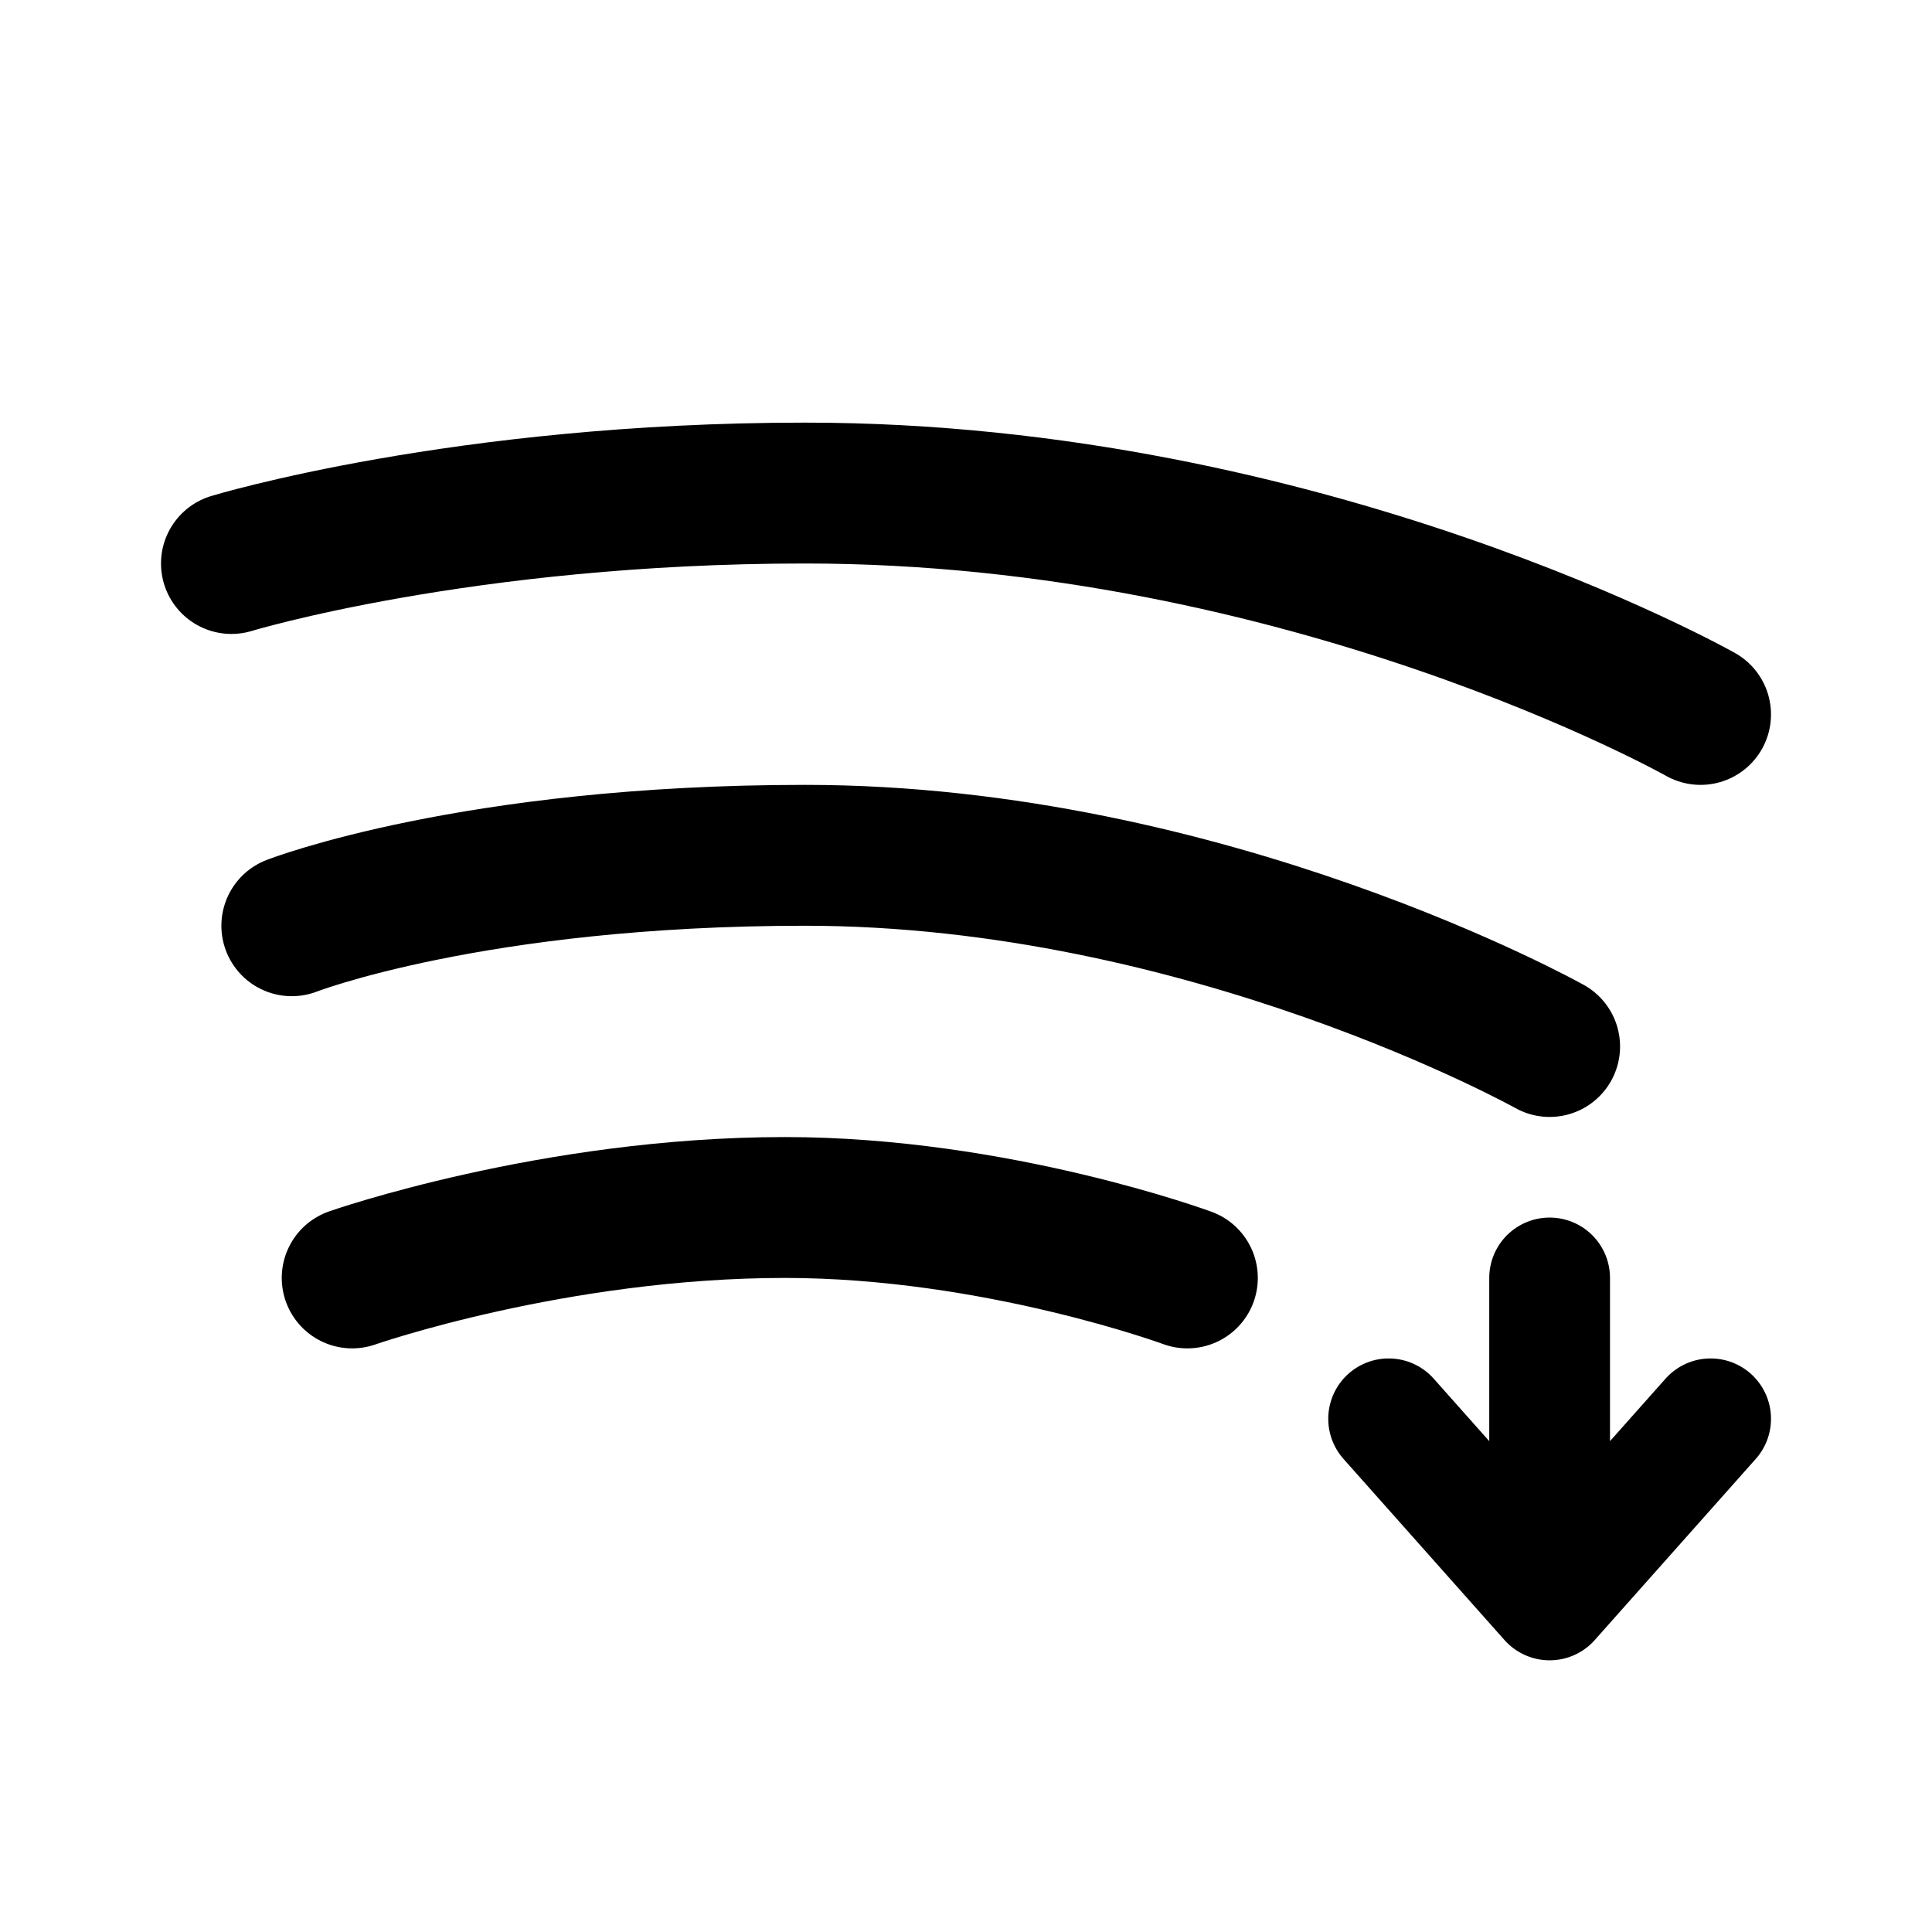
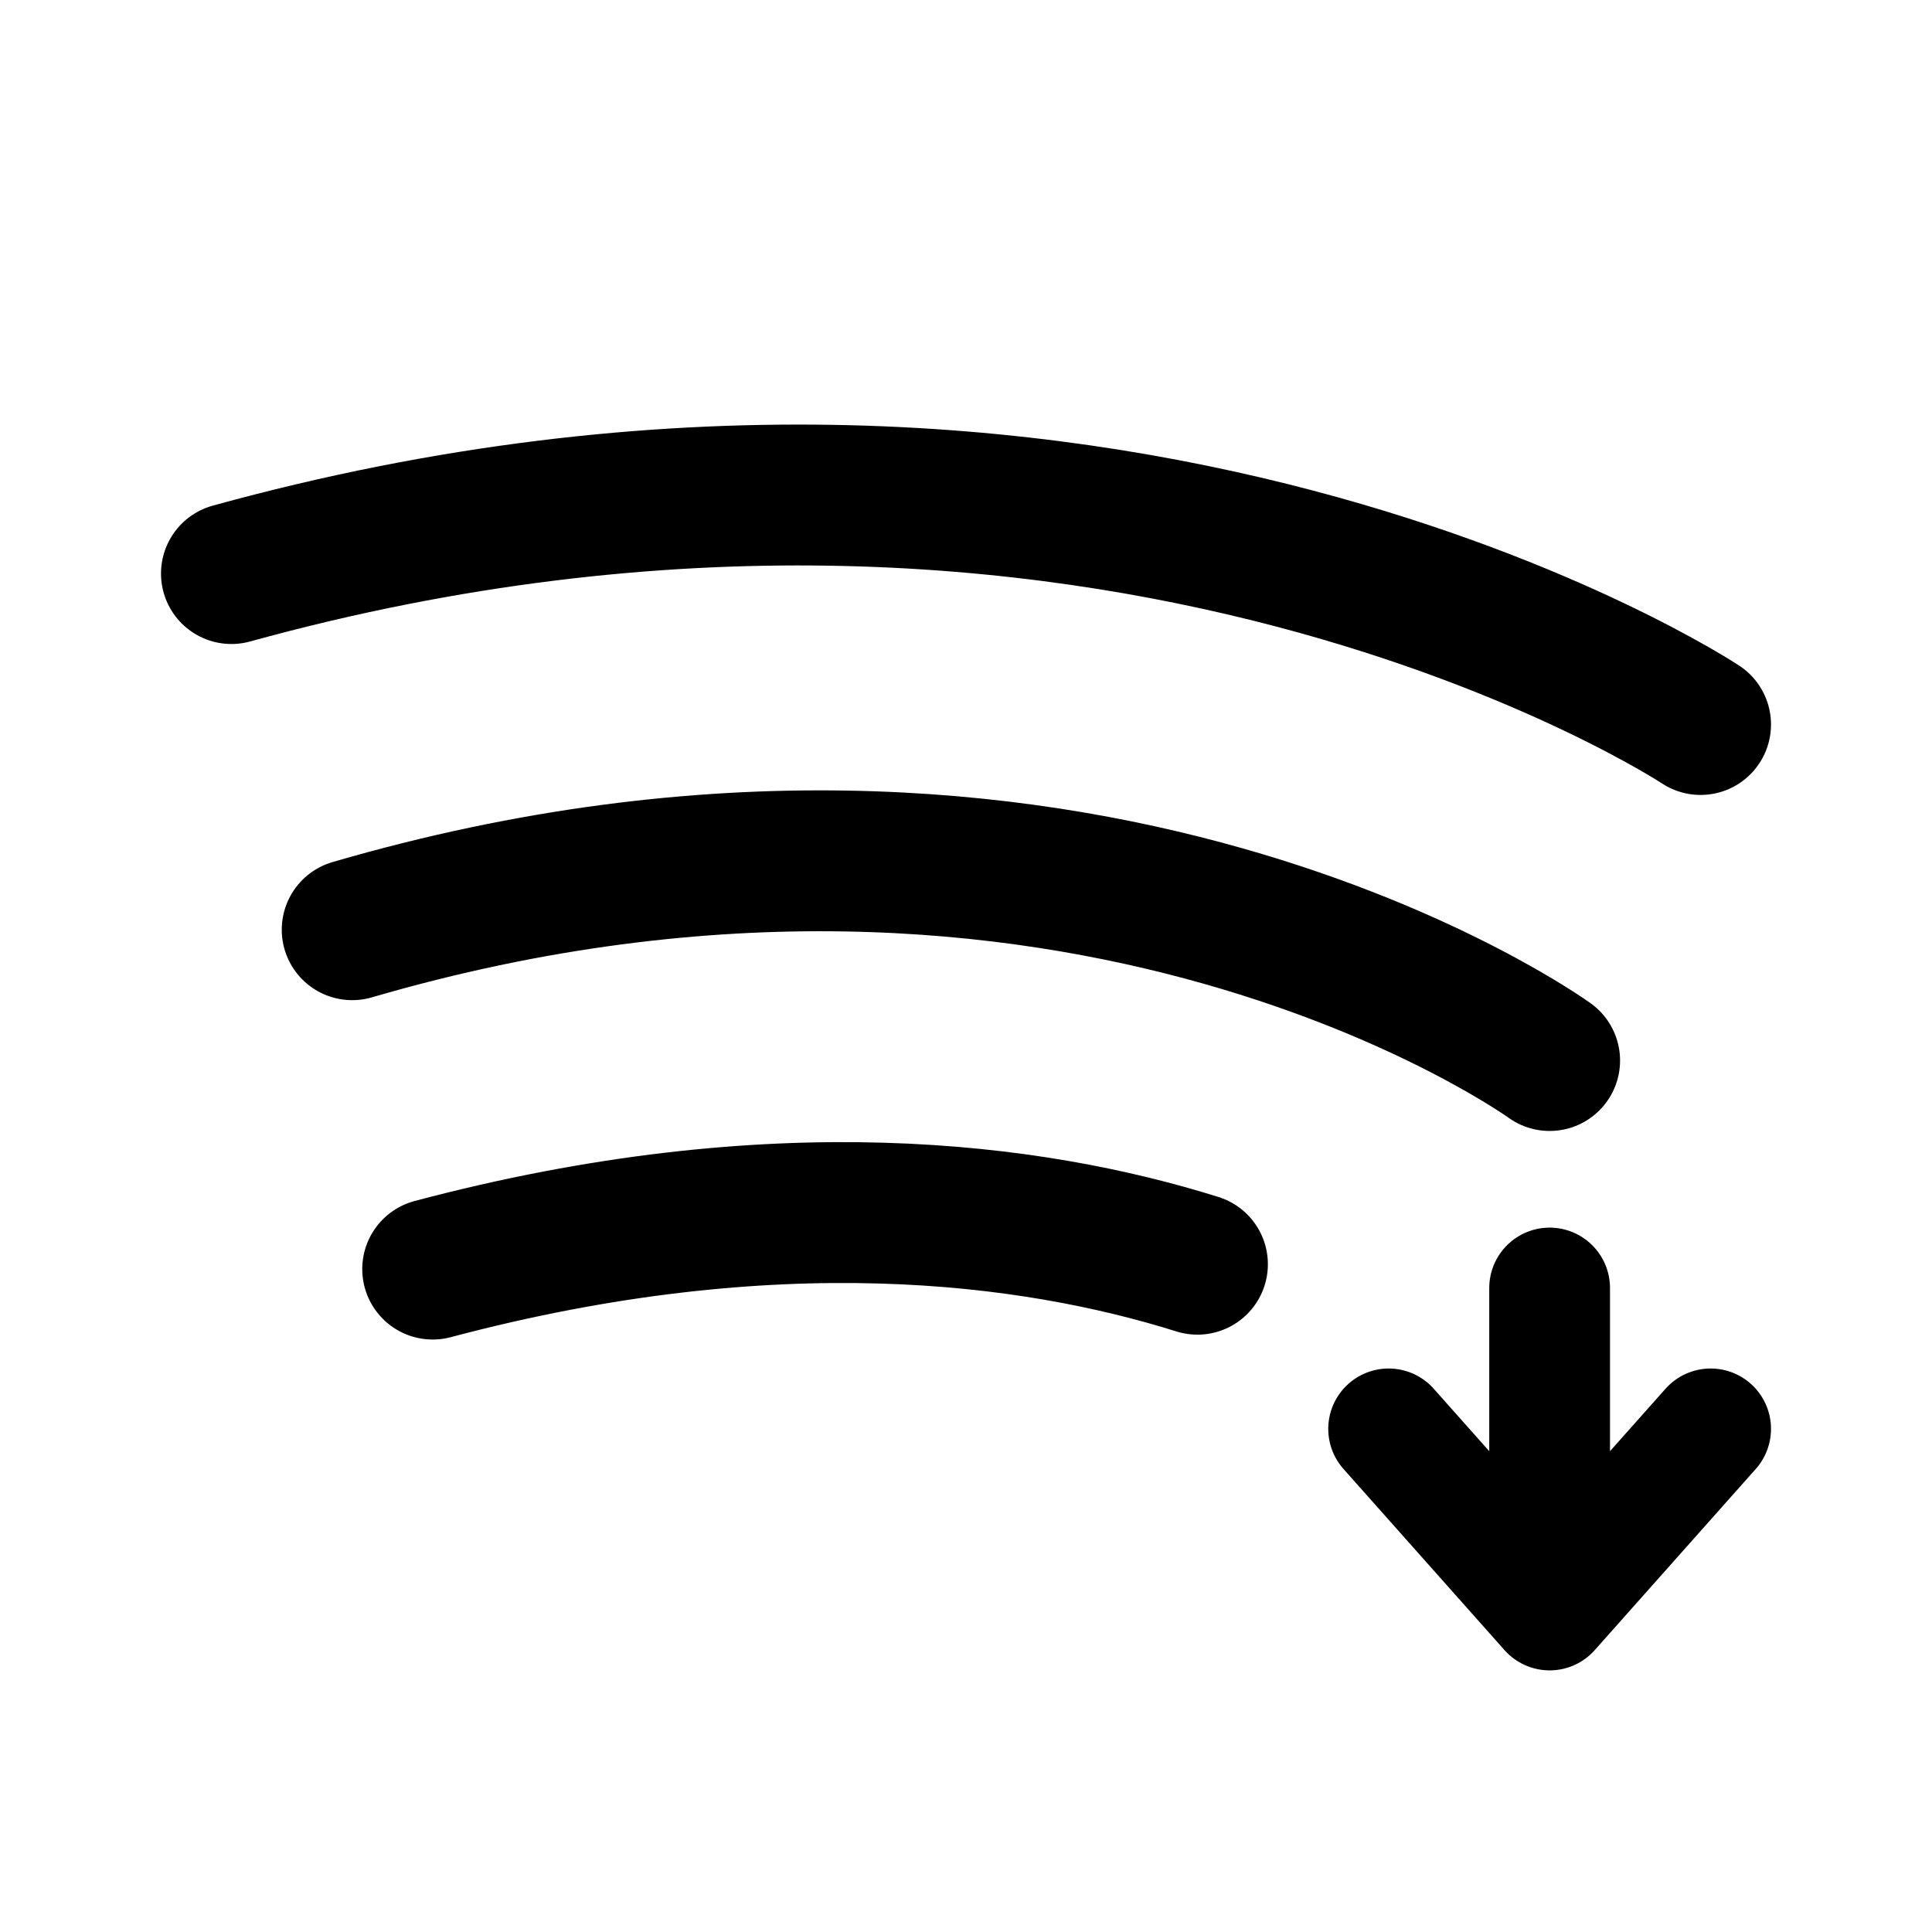
- <svg xmlns="http://www.w3.org/2000/svg" width="192" height="192" fill="none" stroke="#000" stroke-linecap="round" stroke-linejoin="round" viewBox="0 0 192 192">
-   <path stroke-width="12" d="M154 127v32m-16-18 16 18 16-18" />
-   <path stroke-width="14" d="M23 56s23-7 57-7c50 0 89 22 89 22M29 92s18-7 51-7c40 0 74 19 74 19M35 127s20-7 43-7c21 0 40 7 40 7" />
+ <svg xmlns="http://www.w3.org/2000/svg" width="192" height="192" viewBox="0 0 192 192" fill="none">
+   <path d="M154 128v32m-16-18 16 18 16-18" stroke="#000" stroke-width="12" stroke-linecap="round" stroke-linejoin="round" />
+   <path d="M23 57c87-24 146 15 146 15M35 92.394c72-21 119 13 119 13M43 126.121c34-9.031 59.533-5.645 76-.485" stroke="#000" stroke-width="14" stroke-linecap="round" stroke-linejoin="round" />
</svg>
